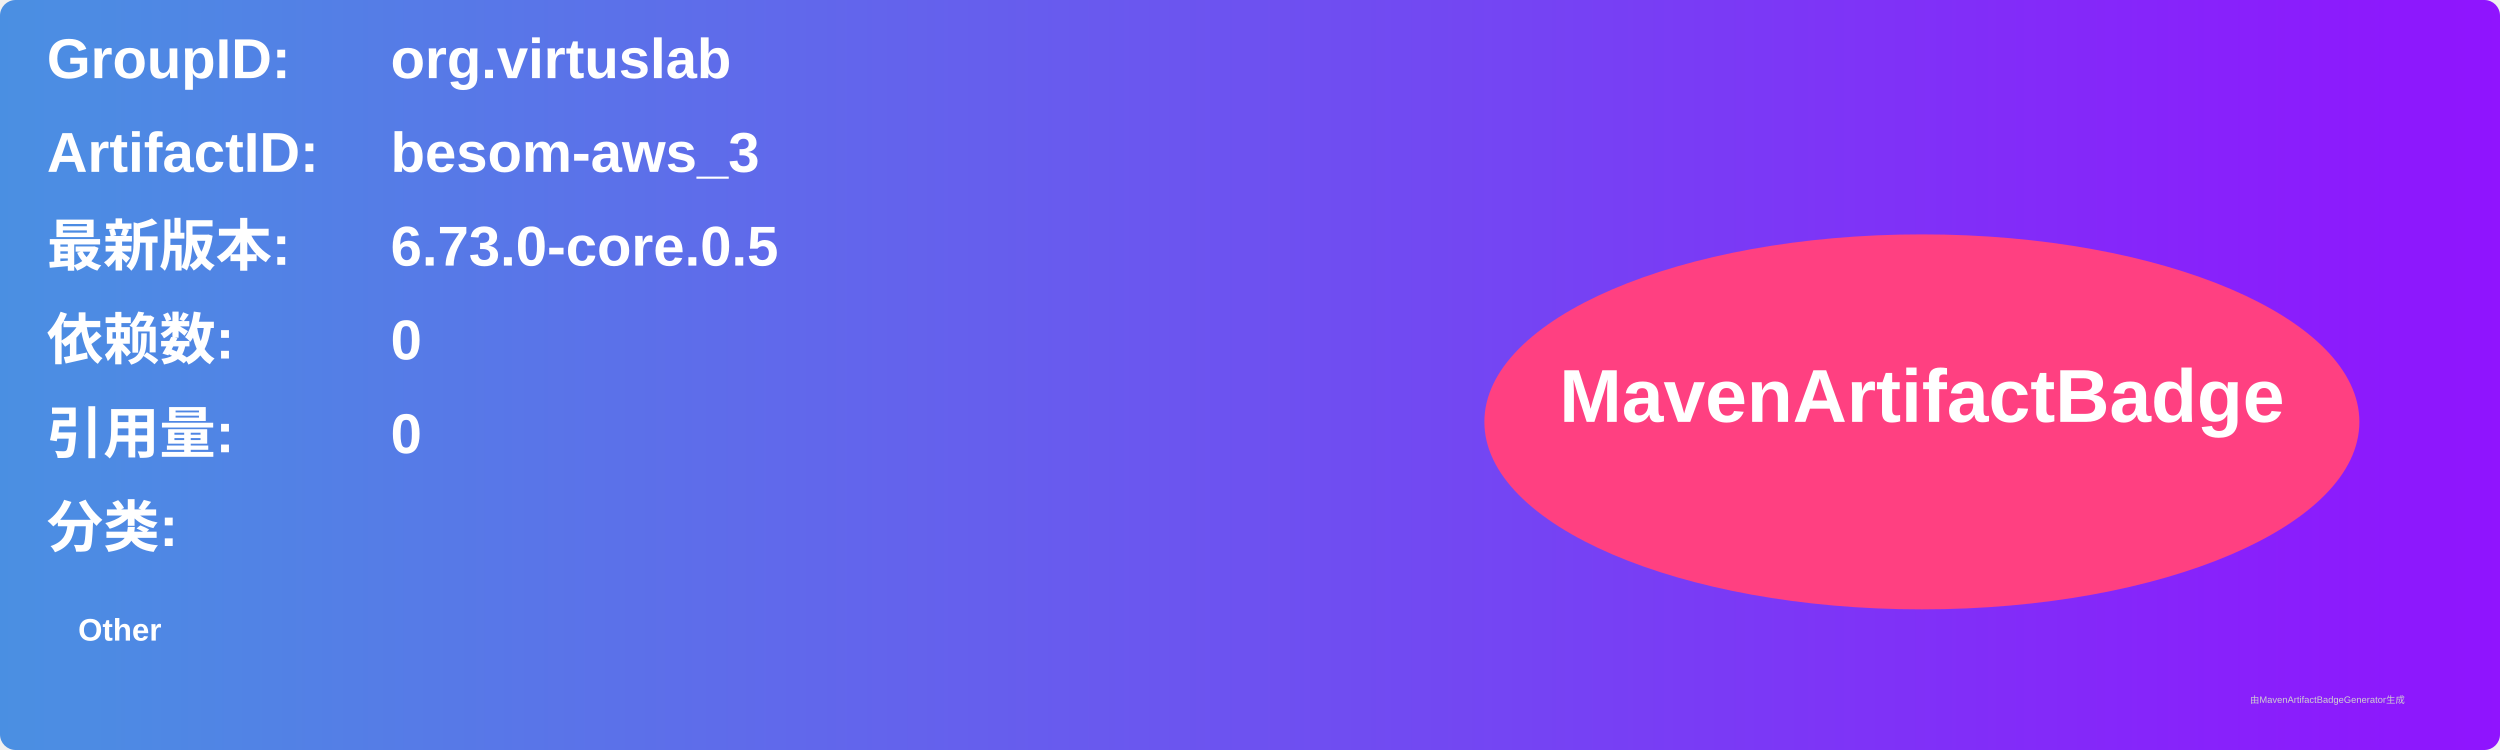
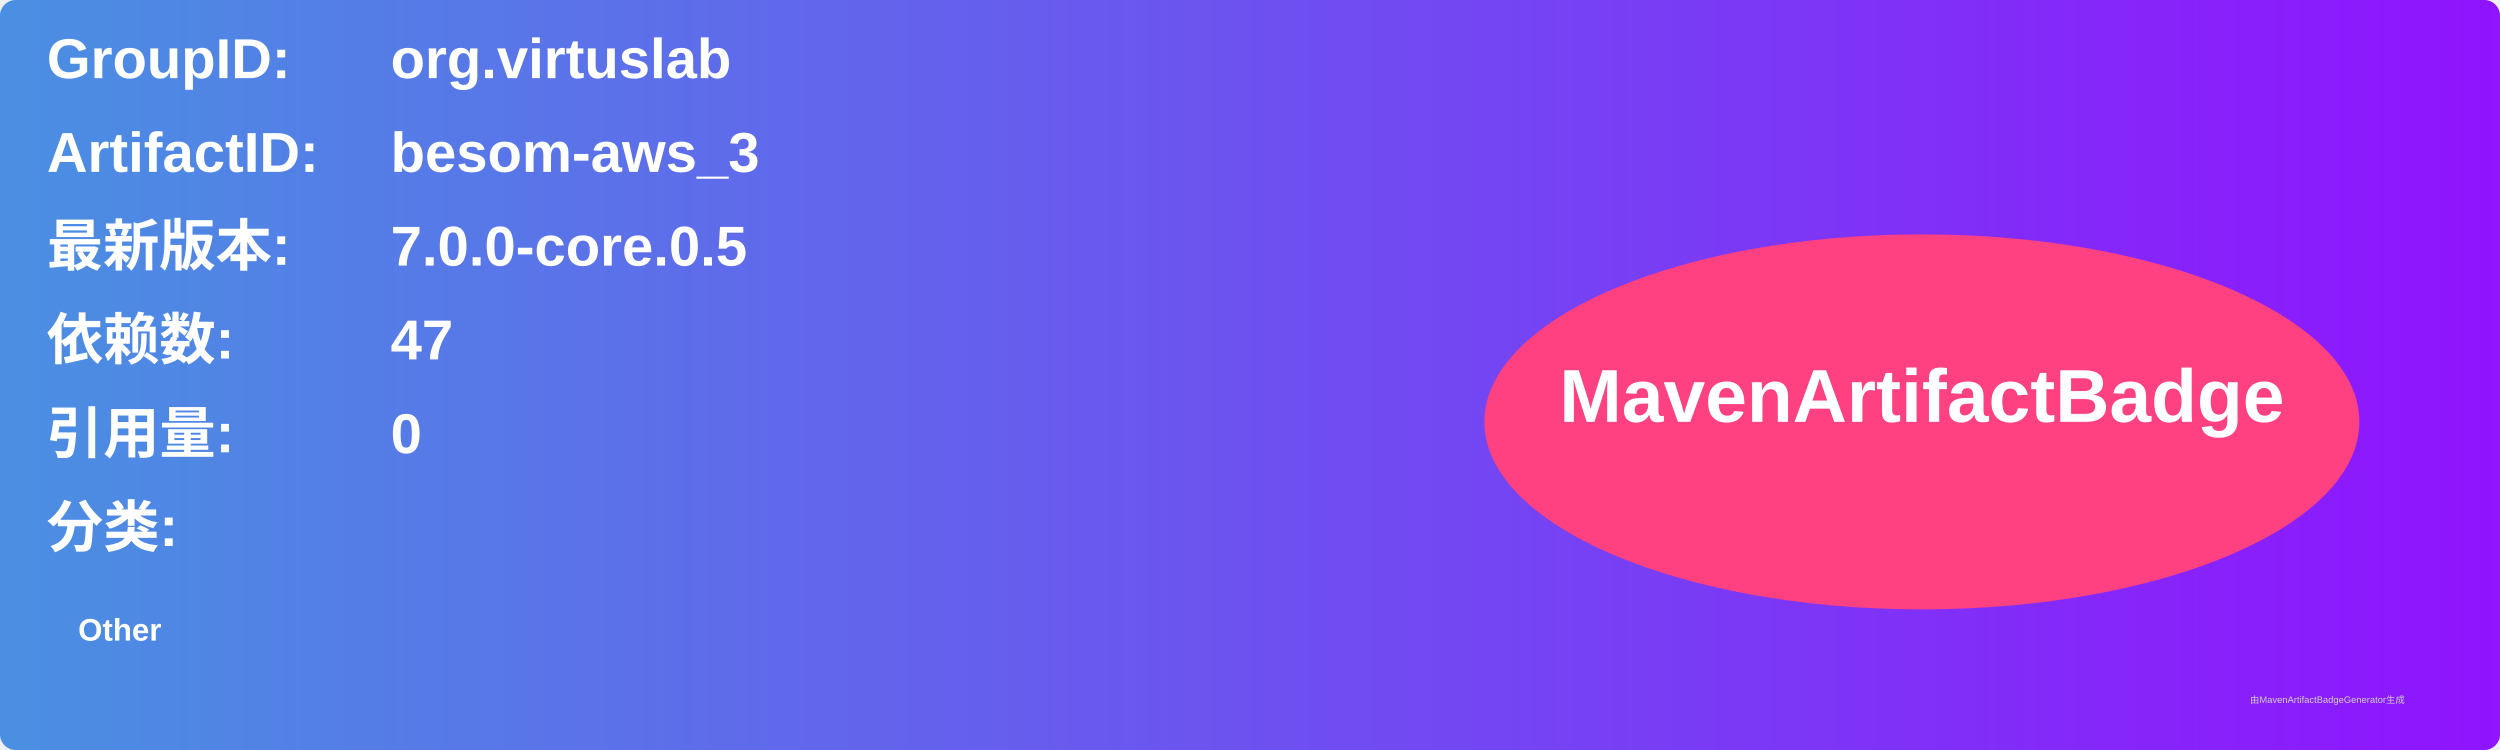
<svg xmlns="http://www.w3.org/2000/svg" width="800" height="240" viewBox="0 0 800 240">
  <linearGradient id="grad" x1="0%" y1="0%" x2="100%" y2="0%">
    <stop offset="0%" stop-color="#4a90e2" />
    <stop offset="100%" stop-color="#9013fe" />
  </linearGradient>
  <rect width="100%" height="100%" rx="5" ry="5" fill="url(#grad)" />
  <g transform="translate(15, 15)">
    <text x="0" y="10" font-family="Arial" font-size="18" fill="white" font-weight="bold" width="260">GroupID:</text>
    <text x="110" y="10" font-family="Arial" font-size="18" fill="white" font-weight="bold" width="460">org.virtuslab</text>
    <text x="0" y="40" font-family="Arial" font-size="18" fill="white" font-weight="bold" width="260">ArtifactID:</text>
    <text x="110" y="40" font-family="Arial" font-size="18" fill="white" font-weight="bold" width="460">besom-aws_3</text>
    <text x="0" y="70" font-family="Arial" font-size="18" fill="white" font-weight="bold">最新版本:</text>
    <text x="110" y="70" font-family="Arial" font-size="18" fill="white" font-weight="bold">
-       <tspan font-weight="bold">6.73.0-core.0.5</tspan>
+       <tspan font-weight="bold">7.0.0-core.0.5</tspan>
    </text>
    <text x="0" y="100" font-family="Arial" font-size="18" fill="white" font-weight="bold">依赖数: </text>
    <text x="110" y="100" font-family="Arial" font-size="18" fill="white">
-       <tspan font-weight="bold">0</tspan>
+       <tspan font-weight="bold">47</tspan>
    </text>
    <text x="0" y="130" font-family="Arial" font-size="18" fill="white" font-weight="bold">引用量: </text>
    <text x="110" y="130" font-family="Arial" font-size="18" fill="white">
      <tspan font-weight="bold">0</tspan>
    </text>
    <text x="0" y="160" font-family="Arial" font-size="18" fill="white" font-weight="bold">分类:</text>
    <text x="10" y="190" font-family="Arial" font-size="10" fill="white">
      <tspan font-weight="bold">Other</tspan>
    </text>
    <ellipse cx="600" cy="120" rx="140" ry="60" fill="#ff4081" />
    <text x="600" y="120" text-anchor="middle" font-family="Arial" font-size="24" fill="white" font-weight="bold">MavenArtifactBadge</text>
  </g>
  <text x="720" y="225" font-family="Arial" font-size="3" fill="#d0d0d0">由MavenArtifactBadgeGenerator生成</text>
</svg>
